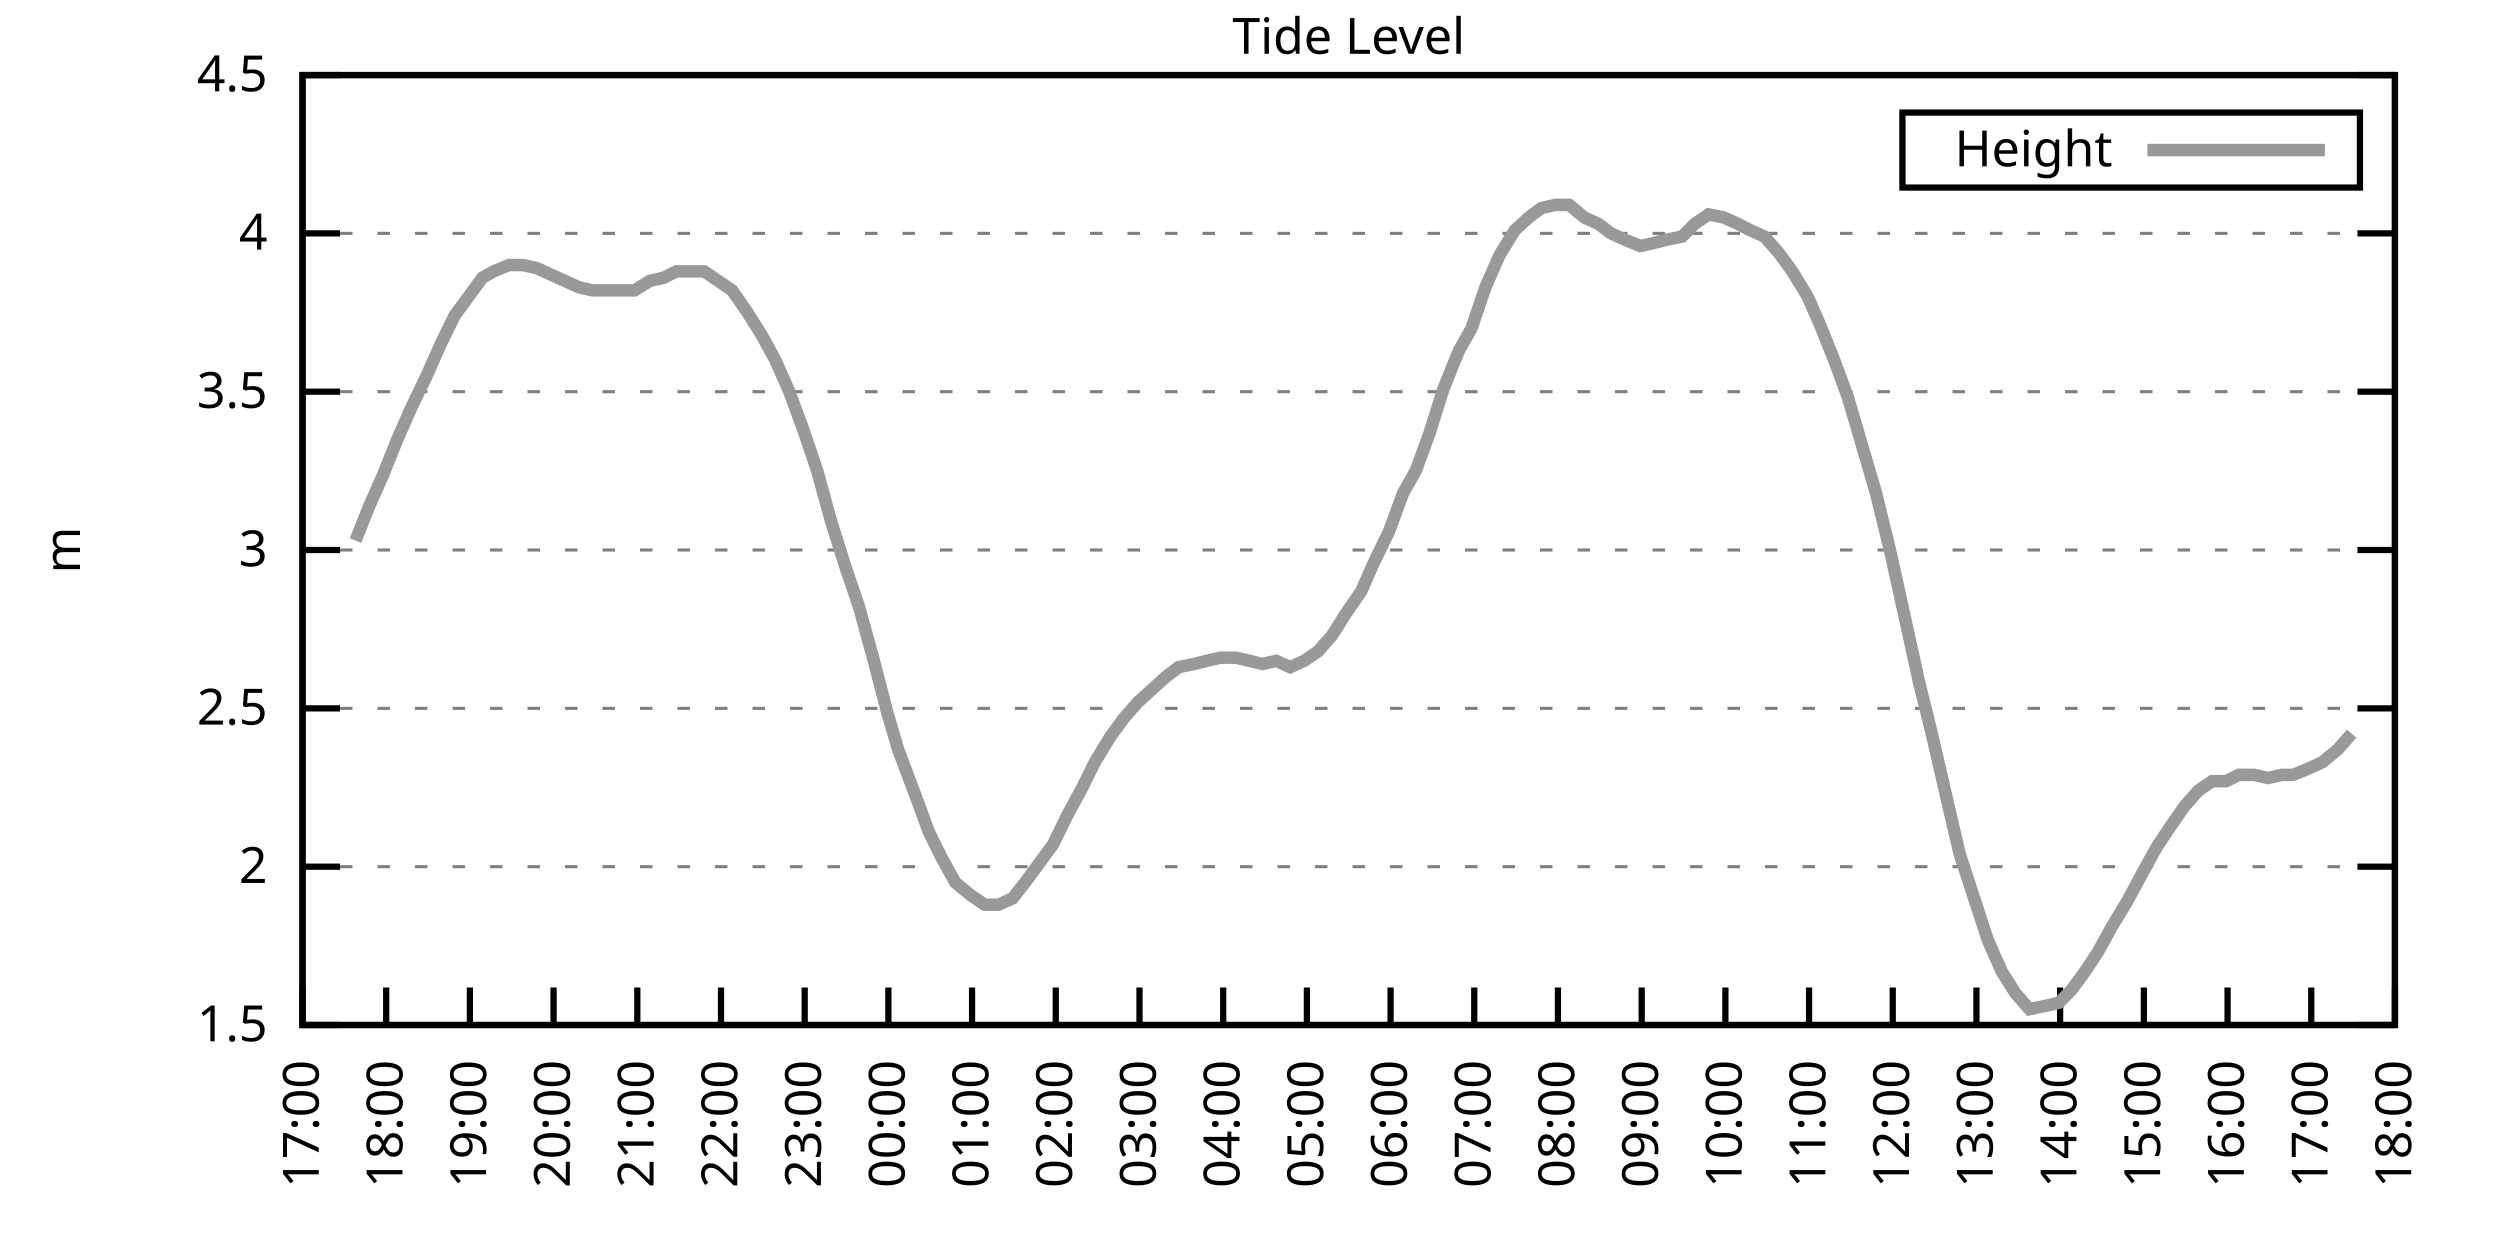
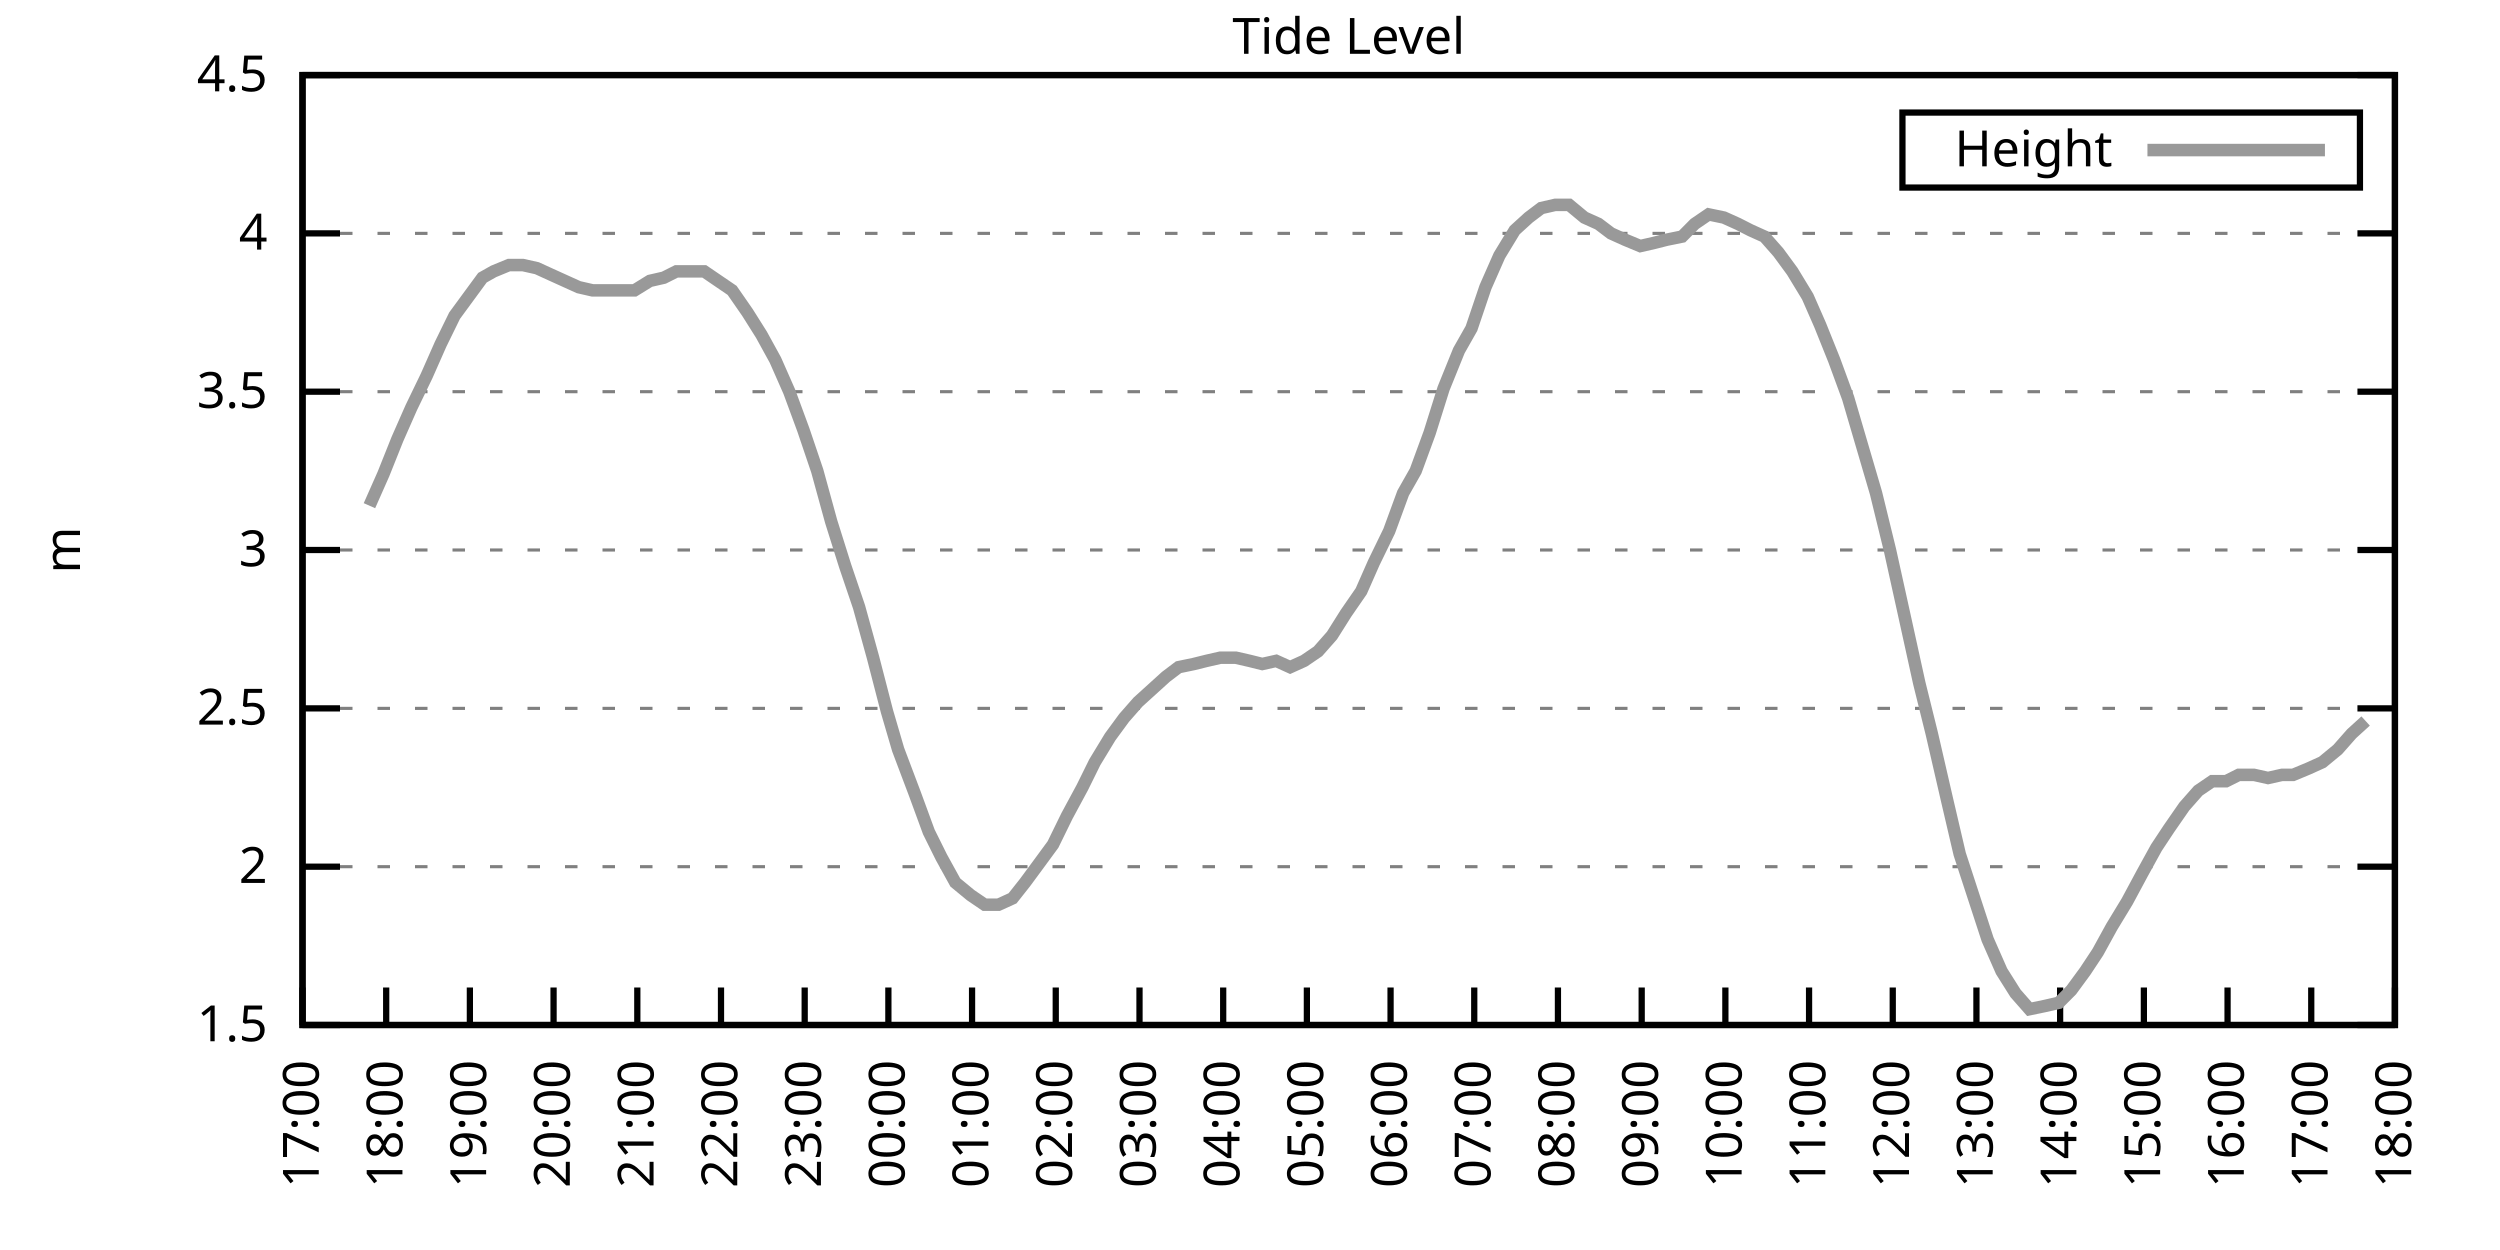
<svg xmlns="http://www.w3.org/2000/svg" xmlns:xlink="http://www.w3.org/1999/xlink" width="400" height="200" viewBox="0 0 400 200">
  <g id="gnuplot_canvas">
    <rect x="0" y="0" width="400" height="200" fill="none" />
    <defs>
      <circle id="gpDot" r="0.5" stroke-width="0.5" stroke="currentColor" />
      <path id="gpPt0" stroke-width="0.333" stroke="currentColor" d="M-1,0 h2 M0,-1 v2" />
      <path id="gpPt1" stroke-width="0.333" stroke="currentColor" d="M-1,-1 L1,1 M1,-1 L-1,1" />
      <path id="gpPt2" stroke-width="0.333" stroke="currentColor" d="M-1,0 L1,0 M0,-1 L0,1 M-1,-1 L1,1 M-1,1 L1,-1" />
      <rect id="gpPt3" stroke-width="0.333" stroke="currentColor" x="-1" y="-1" width="2" height="2" />
      <rect id="gpPt4" stroke-width="0.333" stroke="currentColor" fill="currentColor" x="-1" y="-1" width="2" height="2" />
      <circle id="gpPt5" stroke-width="0.333" stroke="currentColor" cx="0" cy="0" r="1" />
      <use xlink:href="#gpPt5" id="gpPt6" fill="currentColor" stroke="none" />
      <path id="gpPt7" stroke-width="0.333" stroke="currentColor" d="M0,-1.33 L-1.33,0.67 L1.33,0.67 z" />
      <use xlink:href="#gpPt7" id="gpPt8" fill="currentColor" stroke="none" />
      <use xlink:href="#gpPt7" id="gpPt9" stroke="currentColor" transform="rotate(180)" />
      <use xlink:href="#gpPt9" id="gpPt10" fill="currentColor" stroke="none" />
      <use xlink:href="#gpPt3" id="gpPt11" stroke="currentColor" transform="rotate(45)" />
      <use xlink:href="#gpPt11" id="gpPt12" fill="currentColor" stroke="none" />
      <path id="gpPt13" stroke-width="0.333" stroke="currentColor" d="M0,1.330 L1.265,0.411 L0.782,-1.067 L-0.782,-1.076 L-1.265,0.411 z" />
      <use xlink:href="#gpPt13" id="gpPt14" fill="currentColor" stroke="none" />
      <filter id="textbox" filterUnits="objectBoundingBox" x="0" y="0" height="1" width="1">
        <feFlood flood-color="white" flood-opacity="1" result="bgnd" />
        <feComposite in="SourceGraphic" in2="bgnd" operator="atop" />
      </filter>
      <filter id="greybox" filterUnits="objectBoundingBox" x="0" y="0" height="1" width="1">
        <feFlood flood-color="lightgrey" flood-opacity="1" result="grey" />
        <feComposite in="SourceGraphic" in2="grey" operator="atop" />
      </filter>
    </defs>
    <g fill="none" color="white" stroke="currentColor" stroke-width="1.00" stroke-linecap="butt" stroke-linejoin="miter">
</g>
    <g fill="none" color="black" stroke="currentColor" stroke-width="1.00" stroke-linecap="butt" stroke-linejoin="miter">
      <g stroke="none" shape-rendering="crispEdges">
        <polygon fill="rgb(255, 255, 255)" points="48.40,164.00 383.18,164.00 383.18,12.02 48.40,12.02 " />
      </g>
    </g>
    <g fill="none" color="black" stroke="currentColor" stroke-width="1.00" stroke-linecap="butt" stroke-linejoin="miter">
</g>
    <g fill="none" color="black" stroke="black" stroke-width="0.50" stroke-linecap="butt" stroke-linejoin="miter">
</g>
    <g fill="none" color="gray" stroke="currentColor" stroke-width="0.50" stroke-linecap="butt" stroke-linejoin="miter">
      <path stroke="gray" stroke-dasharray="2,4" class="gridline" d="M48.40,164.00 L383.19,164.00  " />
    </g>
    <g fill="none" color="gray" stroke="gray" stroke-width="1.00" stroke-linecap="butt" stroke-linejoin="miter">
</g>
    <g fill="none" color="black" stroke="currentColor" stroke-width="1.00" stroke-linecap="butt" stroke-linejoin="miter">
      <path stroke="black" d="M48.40,164.00 L54.40,164.00 M383.19,164.00 L377.19,164.00  " />
      <g transform="translate(42.80,166.60)" stroke="none" fill="black" font-family="Sans" font-size="8.00" text-anchor="end">
        <text>
          <tspan font-family="Sans"> 1.5</tspan>
        </text>
      </g>
    </g>
    <g fill="none" color="black" stroke="currentColor" stroke-width="1.00" stroke-linecap="butt" stroke-linejoin="miter">
</g>
    <g fill="none" color="black" stroke="black" stroke-width="0.50" stroke-linecap="butt" stroke-linejoin="miter">
</g>
    <g fill="none" color="gray" stroke="currentColor" stroke-width="0.50" stroke-linecap="butt" stroke-linejoin="miter">
      <path stroke="gray" stroke-dasharray="2,4" class="gridline" d="M48.40,138.67 L383.19,138.67  " />
    </g>
    <g fill="none" color="gray" stroke="gray" stroke-width="1.00" stroke-linecap="butt" stroke-linejoin="miter">
</g>
    <g fill="none" color="black" stroke="currentColor" stroke-width="1.00" stroke-linecap="butt" stroke-linejoin="miter">
      <path stroke="black" d="M48.40,138.67 L54.40,138.67 M383.19,138.67 L377.19,138.67  " />
      <g transform="translate(42.80,141.27)" stroke="none" fill="black" font-family="Sans" font-size="8.00" text-anchor="end">
        <text>
          <tspan font-family="Sans"> 2</tspan>
        </text>
      </g>
    </g>
    <g fill="none" color="black" stroke="currentColor" stroke-width="1.00" stroke-linecap="butt" stroke-linejoin="miter">
</g>
    <g fill="none" color="black" stroke="black" stroke-width="0.50" stroke-linecap="butt" stroke-linejoin="miter">
</g>
    <g fill="none" color="gray" stroke="currentColor" stroke-width="0.50" stroke-linecap="butt" stroke-linejoin="miter">
      <path stroke="gray" stroke-dasharray="2,4" class="gridline" d="M48.40,113.34 L383.19,113.34  " />
    </g>
    <g fill="none" color="gray" stroke="gray" stroke-width="1.00" stroke-linecap="butt" stroke-linejoin="miter">
</g>
    <g fill="none" color="black" stroke="currentColor" stroke-width="1.00" stroke-linecap="butt" stroke-linejoin="miter">
      <path stroke="black" d="M48.40,113.34 L54.40,113.34 M383.19,113.34 L377.19,113.34  " />
      <g transform="translate(42.80,115.94)" stroke="none" fill="black" font-family="Sans" font-size="8.00" text-anchor="end">
        <text>
          <tspan font-family="Sans"> 2.5</tspan>
        </text>
      </g>
    </g>
    <g fill="none" color="black" stroke="currentColor" stroke-width="1.00" stroke-linecap="butt" stroke-linejoin="miter">
</g>
    <g fill="none" color="black" stroke="black" stroke-width="0.50" stroke-linecap="butt" stroke-linejoin="miter">
</g>
    <g fill="none" color="gray" stroke="currentColor" stroke-width="0.50" stroke-linecap="butt" stroke-linejoin="miter">
      <path stroke="gray" stroke-dasharray="2,4" class="gridline" d="M48.40,88.00 L383.19,88.00  " />
    </g>
    <g fill="none" color="gray" stroke="gray" stroke-width="1.00" stroke-linecap="butt" stroke-linejoin="miter">
</g>
    <g fill="none" color="black" stroke="currentColor" stroke-width="1.00" stroke-linecap="butt" stroke-linejoin="miter">
      <path stroke="black" d="M48.40,88.00 L54.40,88.00 M383.19,88.00 L377.19,88.00  " />
      <g transform="translate(42.80,90.60)" stroke="none" fill="black" font-family="Sans" font-size="8.00" text-anchor="end">
        <text>
          <tspan font-family="Sans"> 3</tspan>
        </text>
      </g>
    </g>
    <g fill="none" color="black" stroke="currentColor" stroke-width="1.00" stroke-linecap="butt" stroke-linejoin="miter">
</g>
    <g fill="none" color="black" stroke="black" stroke-width="0.50" stroke-linecap="butt" stroke-linejoin="miter">
</g>
    <g fill="none" color="gray" stroke="currentColor" stroke-width="0.50" stroke-linecap="butt" stroke-linejoin="miter">
      <path stroke="gray" stroke-dasharray="2,4" class="gridline" d="M48.40,62.67 L383.19,62.67  " />
    </g>
    <g fill="none" color="gray" stroke="gray" stroke-width="1.00" stroke-linecap="butt" stroke-linejoin="miter">
</g>
    <g fill="none" color="black" stroke="currentColor" stroke-width="1.00" stroke-linecap="butt" stroke-linejoin="miter">
      <path stroke="black" d="M48.40,62.67 L54.40,62.67 M383.19,62.67 L377.19,62.67  " />
      <g transform="translate(42.80,65.27)" stroke="none" fill="black" font-family="Sans" font-size="8.00" text-anchor="end">
        <text>
          <tspan font-family="Sans"> 3.5</tspan>
        </text>
      </g>
    </g>
    <g fill="none" color="black" stroke="currentColor" stroke-width="1.00" stroke-linecap="butt" stroke-linejoin="miter">
</g>
    <g fill="none" color="black" stroke="black" stroke-width="0.50" stroke-linecap="butt" stroke-linejoin="miter">
</g>
    <g fill="none" color="gray" stroke="currentColor" stroke-width="0.50" stroke-linecap="butt" stroke-linejoin="miter">
      <path stroke="gray" stroke-dasharray="2,4" class="gridline" d="M48.40,37.34 L383.19,37.34  " />
    </g>
    <g fill="none" color="gray" stroke="gray" stroke-width="1.00" stroke-linecap="butt" stroke-linejoin="miter">
</g>
    <g fill="none" color="black" stroke="currentColor" stroke-width="1.00" stroke-linecap="butt" stroke-linejoin="miter">
      <path stroke="black" d="M48.40,37.34 L54.40,37.34 M383.19,37.34 L377.19,37.34  " />
      <g transform="translate(42.80,39.94)" stroke="none" fill="black" font-family="Sans" font-size="8.00" text-anchor="end">
        <text>
          <tspan font-family="Sans"> 4</tspan>
        </text>
      </g>
    </g>
    <g fill="none" color="black" stroke="currentColor" stroke-width="1.00" stroke-linecap="butt" stroke-linejoin="miter">
</g>
    <g fill="none" color="black" stroke="black" stroke-width="0.50" stroke-linecap="butt" stroke-linejoin="miter">
</g>
    <g fill="none" color="gray" stroke="currentColor" stroke-width="0.50" stroke-linecap="butt" stroke-linejoin="miter">
      <path stroke="gray" stroke-dasharray="2,4" class="gridline" d="M48.40,12.01 L383.19,12.01  " />
    </g>
    <g fill="none" color="gray" stroke="gray" stroke-width="1.00" stroke-linecap="butt" stroke-linejoin="miter">
</g>
    <g fill="none" color="black" stroke="currentColor" stroke-width="1.00" stroke-linecap="butt" stroke-linejoin="miter">
      <path stroke="black" d="M48.40,12.01 L54.40,12.01 M383.19,12.01 L377.19,12.01  " />
      <g transform="translate(42.80,14.61)" stroke="none" fill="black" font-family="Sans" font-size="8.00" text-anchor="end">
        <text>
          <tspan font-family="Sans"> 4.5</tspan>
        </text>
      </g>
    </g>
    <g fill="none" color="black" stroke="currentColor" stroke-width="1.00" stroke-linecap="butt" stroke-linejoin="miter">
      <path stroke="black" d="M48.40,164.00 L48.40,158.00  " />
      <g transform="translate(51.00,169.60) rotate(270.00)" stroke="none" fill="black" font-family="Sans" font-size="8.00" text-anchor="end">
        <text>
          <tspan font-family="Sans">17:00</tspan>
        </text>
      </g>
    </g>
    <g fill="none" color="black" stroke="currentColor" stroke-width="1.00" stroke-linecap="butt" stroke-linejoin="miter">
      <path stroke="black" d="M61.79,164.00 L61.79,158.00  " />
      <g transform="translate(64.39,169.60) rotate(270.00)" stroke="none" fill="black" font-family="Sans" font-size="8.00" text-anchor="end">
        <text>
          <tspan font-family="Sans">18:00</tspan>
        </text>
      </g>
    </g>
    <g fill="none" color="black" stroke="currentColor" stroke-width="1.00" stroke-linecap="butt" stroke-linejoin="miter">
      <path stroke="black" d="M75.18,164.00 L75.18,158.00  " />
      <g transform="translate(77.78,169.60) rotate(270.00)" stroke="none" fill="black" font-family="Sans" font-size="8.00" text-anchor="end">
        <text>
          <tspan font-family="Sans">19:00</tspan>
        </text>
      </g>
    </g>
    <g fill="none" color="black" stroke="currentColor" stroke-width="1.00" stroke-linecap="butt" stroke-linejoin="miter">
      <path stroke="black" d="M88.57,164.00 L88.57,158.00  " />
      <g transform="translate(91.17,169.60) rotate(270.00)" stroke="none" fill="black" font-family="Sans" font-size="8.00" text-anchor="end">
        <text>
          <tspan font-family="Sans">20:00</tspan>
        </text>
      </g>
    </g>
    <g fill="none" color="black" stroke="currentColor" stroke-width="1.00" stroke-linecap="butt" stroke-linejoin="miter">
      <path stroke="black" d="M101.97,164.00 L101.97,158.00  " />
      <g transform="translate(104.57,169.60) rotate(270.00)" stroke="none" fill="black" font-family="Sans" font-size="8.00" text-anchor="end">
        <text>
          <tspan font-family="Sans">21:00</tspan>
        </text>
      </g>
    </g>
    <g fill="none" color="black" stroke="currentColor" stroke-width="1.00" stroke-linecap="butt" stroke-linejoin="miter">
      <path stroke="black" d="M115.36,164.00 L115.36,158.00  " />
      <g transform="translate(117.96,169.60) rotate(270.00)" stroke="none" fill="black" font-family="Sans" font-size="8.00" text-anchor="end">
        <text>
          <tspan font-family="Sans">22:00</tspan>
        </text>
      </g>
    </g>
    <g fill="none" color="black" stroke="currentColor" stroke-width="1.00" stroke-linecap="butt" stroke-linejoin="miter">
      <path stroke="black" d="M128.75,164.00 L128.75,158.00  " />
      <g transform="translate(131.35,169.60) rotate(270.00)" stroke="none" fill="black" font-family="Sans" font-size="8.00" text-anchor="end">
        <text>
          <tspan font-family="Sans">23:00</tspan>
        </text>
      </g>
    </g>
    <g fill="none" color="black" stroke="currentColor" stroke-width="1.00" stroke-linecap="butt" stroke-linejoin="miter">
      <path stroke="black" d="M142.14,164.00 L142.14,158.00  " />
      <g transform="translate(144.74,169.60) rotate(270.00)" stroke="none" fill="black" font-family="Sans" font-size="8.00" text-anchor="end">
        <text>
          <tspan font-family="Sans">00:00</tspan>
        </text>
      </g>
    </g>
    <g fill="none" color="black" stroke="currentColor" stroke-width="1.00" stroke-linecap="butt" stroke-linejoin="miter">
      <path stroke="black" d="M155.53,164.00 L155.53,158.00  " />
      <g transform="translate(158.13,169.60) rotate(270.00)" stroke="none" fill="black" font-family="Sans" font-size="8.00" text-anchor="end">
        <text>
          <tspan font-family="Sans">01:00</tspan>
        </text>
      </g>
    </g>
    <g fill="none" color="black" stroke="currentColor" stroke-width="1.00" stroke-linecap="butt" stroke-linejoin="miter">
      <path stroke="black" d="M168.92,164.00 L168.92,158.00  " />
      <g transform="translate(171.52,169.60) rotate(270.00)" stroke="none" fill="black" font-family="Sans" font-size="8.00" text-anchor="end">
        <text>
          <tspan font-family="Sans">02:00</tspan>
        </text>
      </g>
    </g>
    <g fill="none" color="black" stroke="currentColor" stroke-width="1.00" stroke-linecap="butt" stroke-linejoin="miter">
      <path stroke="black" d="M182.32,164.00 L182.32,158.00  " />
      <g transform="translate(184.92,169.60) rotate(270.00)" stroke="none" fill="black" font-family="Sans" font-size="8.00" text-anchor="end">
        <text>
          <tspan font-family="Sans">03:00</tspan>
        </text>
      </g>
    </g>
    <g fill="none" color="black" stroke="currentColor" stroke-width="1.00" stroke-linecap="butt" stroke-linejoin="miter">
      <path stroke="black" d="M195.71,164.00 L195.71,158.00  " />
      <g transform="translate(198.31,169.60) rotate(270.00)" stroke="none" fill="black" font-family="Sans" font-size="8.00" text-anchor="end">
        <text>
          <tspan font-family="Sans">04:00</tspan>
        </text>
      </g>
    </g>
    <g fill="none" color="black" stroke="currentColor" stroke-width="1.00" stroke-linecap="butt" stroke-linejoin="miter">
      <path stroke="black" d="M209.10,164.00 L209.10,158.00  " />
      <g transform="translate(211.70,169.60) rotate(270.00)" stroke="none" fill="black" font-family="Sans" font-size="8.00" text-anchor="end">
        <text>
          <tspan font-family="Sans">05:00</tspan>
        </text>
      </g>
    </g>
    <g fill="none" color="black" stroke="currentColor" stroke-width="1.00" stroke-linecap="butt" stroke-linejoin="miter">
      <path stroke="black" d="M222.49,164.00 L222.49,158.00  " />
      <g transform="translate(225.09,169.60) rotate(270.00)" stroke="none" fill="black" font-family="Sans" font-size="8.00" text-anchor="end">
        <text>
          <tspan font-family="Sans">06:00</tspan>
        </text>
      </g>
    </g>
    <g fill="none" color="black" stroke="currentColor" stroke-width="1.00" stroke-linecap="butt" stroke-linejoin="miter">
      <path stroke="black" d="M235.88,164.00 L235.88,158.00  " />
      <g transform="translate(238.48,169.60) rotate(270.00)" stroke="none" fill="black" font-family="Sans" font-size="8.00" text-anchor="end">
        <text>
          <tspan font-family="Sans">07:00</tspan>
        </text>
      </g>
    </g>
    <g fill="none" color="black" stroke="currentColor" stroke-width="1.00" stroke-linecap="butt" stroke-linejoin="miter">
      <path stroke="black" d="M249.27,164.00 L249.27,158.00  " />
      <g transform="translate(251.87,169.60) rotate(270.00)" stroke="none" fill="black" font-family="Sans" font-size="8.00" text-anchor="end">
        <text>
          <tspan font-family="Sans">08:00</tspan>
        </text>
      </g>
    </g>
    <g fill="none" color="black" stroke="currentColor" stroke-width="1.00" stroke-linecap="butt" stroke-linejoin="miter">
      <path stroke="black" d="M262.67,164.00 L262.67,158.00  " />
      <g transform="translate(265.27,169.60) rotate(270.00)" stroke="none" fill="black" font-family="Sans" font-size="8.00" text-anchor="end">
        <text>
          <tspan font-family="Sans">09:00</tspan>
        </text>
      </g>
    </g>
    <g fill="none" color="black" stroke="currentColor" stroke-width="1.00" stroke-linecap="butt" stroke-linejoin="miter">
      <path stroke="black" d="M276.06,164.00 L276.06,158.00  " />
      <g transform="translate(278.66,169.60) rotate(270.00)" stroke="none" fill="black" font-family="Sans" font-size="8.00" text-anchor="end">
        <text>
          <tspan font-family="Sans">10:00</tspan>
        </text>
      </g>
    </g>
    <g fill="none" color="black" stroke="currentColor" stroke-width="1.00" stroke-linecap="butt" stroke-linejoin="miter">
      <path stroke="black" d="M289.45,164.00 L289.45,158.00  " />
      <g transform="translate(292.05,169.60) rotate(270.00)" stroke="none" fill="black" font-family="Sans" font-size="8.00" text-anchor="end">
        <text>
          <tspan font-family="Sans">11:00</tspan>
        </text>
      </g>
    </g>
    <g fill="none" color="black" stroke="currentColor" stroke-width="1.00" stroke-linecap="butt" stroke-linejoin="miter">
      <path stroke="black" d="M302.84,164.00 L302.84,158.00  " />
      <g transform="translate(305.44,169.60) rotate(270.00)" stroke="none" fill="black" font-family="Sans" font-size="8.00" text-anchor="end">
        <text>
          <tspan font-family="Sans">12:00</tspan>
        </text>
      </g>
    </g>
    <g fill="none" color="black" stroke="currentColor" stroke-width="1.00" stroke-linecap="butt" stroke-linejoin="miter">
      <path stroke="black" d="M316.23,164.00 L316.23,158.00  " />
      <g transform="translate(318.83,169.60) rotate(270.00)" stroke="none" fill="black" font-family="Sans" font-size="8.00" text-anchor="end">
        <text>
          <tspan font-family="Sans">13:00</tspan>
        </text>
      </g>
    </g>
    <g fill="none" color="black" stroke="currentColor" stroke-width="1.00" stroke-linecap="butt" stroke-linejoin="miter">
      <path stroke="black" d="M329.62,164.00 L329.62,158.00  " />
      <g transform="translate(332.22,169.60) rotate(270.00)" stroke="none" fill="black" font-family="Sans" font-size="8.00" text-anchor="end">
        <text>
          <tspan font-family="Sans">14:00</tspan>
        </text>
      </g>
    </g>
    <g fill="none" color="black" stroke="currentColor" stroke-width="1.00" stroke-linecap="butt" stroke-linejoin="miter">
      <path stroke="black" d="M343.02,164.00 L343.02,158.00  " />
      <g transform="translate(345.62,169.60) rotate(270.00)" stroke="none" fill="black" font-family="Sans" font-size="8.00" text-anchor="end">
        <text>
          <tspan font-family="Sans">15:00</tspan>
        </text>
      </g>
    </g>
    <g fill="none" color="black" stroke="currentColor" stroke-width="1.00" stroke-linecap="butt" stroke-linejoin="miter">
      <path stroke="black" d="M356.41,164.00 L356.41,158.00  " />
      <g transform="translate(359.01,169.60) rotate(270.00)" stroke="none" fill="black" font-family="Sans" font-size="8.00" text-anchor="end">
        <text>
          <tspan font-family="Sans">16:00</tspan>
        </text>
      </g>
    </g>
    <g fill="none" color="black" stroke="currentColor" stroke-width="1.00" stroke-linecap="butt" stroke-linejoin="miter">
      <path stroke="black" d="M369.80,164.00 L369.80,158.00  " />
      <g transform="translate(372.40,169.60) rotate(270.00)" stroke="none" fill="black" font-family="Sans" font-size="8.00" text-anchor="end">
        <text>
          <tspan font-family="Sans">17:00</tspan>
        </text>
      </g>
    </g>
    <g fill="none" color="black" stroke="currentColor" stroke-width="1.00" stroke-linecap="butt" stroke-linejoin="miter">
      <path stroke="black" d="M383.19,164.00 L383.19,158.00  " />
      <g transform="translate(385.79,169.60) rotate(270.00)" stroke="none" fill="black" font-family="Sans" font-size="8.00" text-anchor="end">
        <text>
          <tspan font-family="Sans">18:00</tspan>
        </text>
      </g>
    </g>
    <g fill="none" color="black" stroke="currentColor" stroke-width="1.00" stroke-linecap="butt" stroke-linejoin="miter">
</g>
    <g fill="none" color="black" stroke="currentColor" stroke-width="1.00" stroke-linecap="butt" stroke-linejoin="miter">
      <path stroke="black" d="M48.40,12.01 L48.40,164.00 L383.19,164.00 L383.19,12.01 L48.40,12.01 Z  " />
    </g>
    <g fill="none" color="black" stroke="currentColor" stroke-width="1.00" stroke-linecap="butt" stroke-linejoin="miter">
</g>
    <g fill="none" color="black" stroke="currentColor" stroke-width="1.00" stroke-linecap="butt" stroke-linejoin="miter">
      <path stroke="black" d="M304.39,30.01 L304.39,18.01 L377.59,18.01 L377.59,30.01 L304.39,30.01 Z  " />
    </g>
    <g id="Tide_level_plot_1">
      <g fill="none" color="white" stroke="black" stroke-width="2.00" stroke-linecap="butt" stroke-linejoin="miter">
</g>
      <g fill="none" color="black" stroke="currentColor" stroke-width="2.00" stroke-linecap="butt" stroke-linejoin="miter">
        <g transform="translate(337.99,26.61)" stroke="none" fill="black" font-family="Sans" font-size="8.00" text-anchor="end">
          <text>
            <tspan font-family="Sans">Height</tspan>
          </text>
        </g>
      </g>
      <g fill="none" color="black" stroke="currentColor" stroke-width="2.00" stroke-linecap="butt" stroke-linejoin="miter">
-         <path stroke="rgb(153, 153, 153)" d="M343.59,24.01 L371.99,24.01 M56.88,86.49 L59.11,80.91 L61.35,75.85 L63.58,70.27 L65.81,65.21 L68.26,60.14   L70.50,55.07 L72.73,50.51 L74.96,47.47 L77.19,44.43 L78.98,43.42 L81.43,42.41 L83.66,42.41 L85.90,42.91   L88.13,43.93 L90.36,44.94 L92.59,45.95 L94.82,46.46 L97.06,46.46 L99.29,46.46 L101.52,46.46 L103.98,44.94   L106.21,44.43 L108.22,43.42 L110.45,43.42 L112.68,43.42 L114.91,44.94 L117.14,46.46 L119.60,50.01 L121.83,53.55   L124.06,57.61 L126.29,62.67 L128.53,68.75 L130.76,75.34 L132.99,83.45 L135.22,90.54 L137.45,97.12 L139.69,105.23   L141.92,113.84 L143.70,119.92 L146.38,127.02 L148.61,133.10 L150.62,137.15 L152.85,141.20 L155.31,143.23 L157.54,144.75   L159.77,144.75 L162.01,143.73 L164.01,141.20 L166.25,138.16 L168.48,135.12 L170.71,130.56 L173.17,126.00 L175.17,121.95   L177.63,117.90 L179.86,114.86 L182.09,112.32 L184.32,110.30 L186.56,108.27 L188.57,106.75 L191.02,106.24 L193.03,105.74   L195.26,105.23 L197.72,105.23 L199.95,105.74 L201.96,106.24 L204.19,105.74 L206.42,106.75 L208.65,105.74 L210.88,104.22   L213.12,101.68 L215.35,98.14 L217.80,94.59 L219.81,90.03 L222.27,84.97 L224.50,78.89 L226.51,75.34 L228.74,69.26   L230.97,62.17 L233.43,56.09 L235.44,52.54 L237.67,45.95 L239.90,40.89 L242.36,36.84 L244.59,34.81 L246.60,33.29   L248.83,32.78 L251.06,32.78 L253.51,34.81 L255.75,35.82 L257.76,37.34 L259.99,38.35 L262.44,39.37 L264.67,38.86   L266.68,38.35 L269.14,37.85 L271.15,35.82 L273.38,34.30 L275.83,34.81 L278.07,35.82 L280.07,36.84 L282.31,37.85   L284.54,40.38 L286.77,43.42 L289.23,47.47 L291.23,52.03 L293.47,57.61 L295.70,63.69 L297.93,71.29 L300.16,78.89   L302.39,88.00 L304.63,98.14 L307.08,109.28 L309.09,117.39 L311.54,128.03 L313.55,136.64 L318.02,150.32 L320.25,155.39   L322.48,158.93 L324.71,161.47 L327.17,160.96 L329.40,160.45 L331.41,158.43 L333.64,155.39 L335.65,152.35 L337.88,148.29   L340.34,144.24 L342.79,139.68 L345.02,135.63 L347.03,132.59 L349.49,129.04 L351.72,126.51 L353.95,124.99 L356.18,124.99   L358.19,123.98 L360.65,123.98 L362.88,124.48 L365.11,123.98 L366.90,123.98 L369.35,122.96 L371.58,121.95 L374.04,119.92   L376.27,117.39  " />
+         <path stroke="rgb(153, 153, 153)" d="M343.59,24.01 L371.99,24.01 M59.11,80.91 L61.35,75.85 L63.58,70.27 L65.81,65.21 L68.26,60.14 L70.50,55.07   L72.73,50.51 L74.96,47.47 L77.19,44.43 L78.98,43.42 L81.43,42.41 L83.66,42.41 L85.90,42.91 L88.13,43.93   L90.36,44.94 L92.59,45.95 L94.82,46.46 L97.06,46.46 L99.29,46.46 L101.52,46.46 L103.98,44.94 L106.21,44.43   L108.22,43.42 L110.45,43.42 L112.68,43.42 L114.91,44.94 L117.14,46.46 L119.60,50.01 L121.83,53.55 L124.06,57.61   L126.29,62.67 L128.53,68.75 L130.76,75.34 L132.99,83.45 L135.22,90.54 L137.45,97.12 L139.69,105.23 L141.92,113.84   L143.70,119.92 L146.38,127.02 L148.61,133.10 L150.62,137.15 L152.85,141.20 L155.31,143.23 L157.54,144.75 L159.77,144.75   L162.01,143.73 L164.01,141.20 L166.25,138.16 L168.48,135.12 L170.71,130.56 L173.17,126.00 L175.17,121.95 L177.63,117.90   L179.86,114.86 L182.09,112.32 L184.32,110.30 L186.56,108.27 L188.57,106.75 L191.02,106.24 L193.03,105.74 L195.26,105.23   L197.72,105.23 L199.95,105.74 L201.96,106.24 L204.19,105.74 L206.42,106.75 L208.65,105.74 L210.88,104.22 L213.12,101.68   L215.35,98.14 L217.80,94.59 L219.81,90.03 L222.27,84.97 L224.50,78.89 L226.51,75.34 L228.74,69.26 L230.97,62.17   L233.43,56.09 L235.44,52.54 L237.67,45.95 L239.90,40.89 L242.36,36.84 L244.59,34.81 L246.60,33.29 L248.83,32.78   L251.06,32.78 L253.51,34.81 L255.75,35.82 L257.76,37.34 L259.99,38.35 L262.44,39.37 L264.67,38.86 L266.68,38.35   L269.14,37.85 L271.15,35.82 L273.38,34.30 L275.83,34.81 L278.07,35.82 L280.07,36.84 L282.31,37.85 L284.54,40.38   L286.77,43.42 L289.23,47.47 L291.23,52.03 L293.47,57.61 L295.70,63.69 L297.93,71.29 L300.16,78.89 L302.39,88.00   L304.63,98.14 L307.08,109.28 L309.09,117.39 L311.54,128.03 L313.55,136.64 L318.02,150.32 L320.25,155.39 L322.48,158.93   L324.71,161.47 L327.17,160.96 L329.40,160.45 L331.41,158.43 L333.64,155.39 L335.65,152.35 L337.88,148.29 L340.34,144.24   L342.79,139.68 L345.02,135.63 L347.03,132.59 L349.49,129.04 L351.72,126.51 L353.95,124.99 L356.18,124.99 L358.19,123.98   L360.65,123.98 L362.88,124.48 L365.11,123.98 L366.90,123.98 L369.35,122.96 L371.58,121.95 L374.04,119.92 L376.27,117.39   L378.50,115.36  " />
      </g>
    </g>
    <g fill="none" color="black" stroke="currentColor" stroke-width="2.00" stroke-linecap="butt" stroke-linejoin="miter">
</g>
    <g fill="none" color="black" stroke="black" stroke-width="1.00" stroke-linecap="butt" stroke-linejoin="miter">
</g>
    <g fill="none" color="black" stroke="currentColor" stroke-width="1.00" stroke-linecap="butt" stroke-linejoin="miter">
      <path stroke="black" d="M48.40,12.01 L48.40,164.00 L383.19,164.00 L383.19,12.01 L48.40,12.01 Z  " />
      <g transform="translate(12.80,88.01) rotate(270.00)" stroke="none" fill="black" font-family="Sans" font-size="8.00" text-anchor="middle">
        <text>
          <tspan font-family="Sans">m</tspan>
        </text>
      </g>
    </g>
    <g fill="none" color="black" stroke="currentColor" stroke-width="1.00" stroke-linecap="butt" stroke-linejoin="miter">
</g>
    <g fill="none" color="black" stroke="currentColor" stroke-width="1.00" stroke-linecap="butt" stroke-linejoin="miter">
      <g transform="translate(215.79,8.61)" stroke="none" fill="black" font-family="Sans" font-size="8.00" text-anchor="middle">
        <text>
          <tspan font-family="Sans">Tide Level</tspan>
        </text>
      </g>
    </g>
    <g fill="none" color="black" stroke="currentColor" stroke-width="1.00" stroke-linecap="butt" stroke-linejoin="miter">
</g>
  </g>
</svg>
